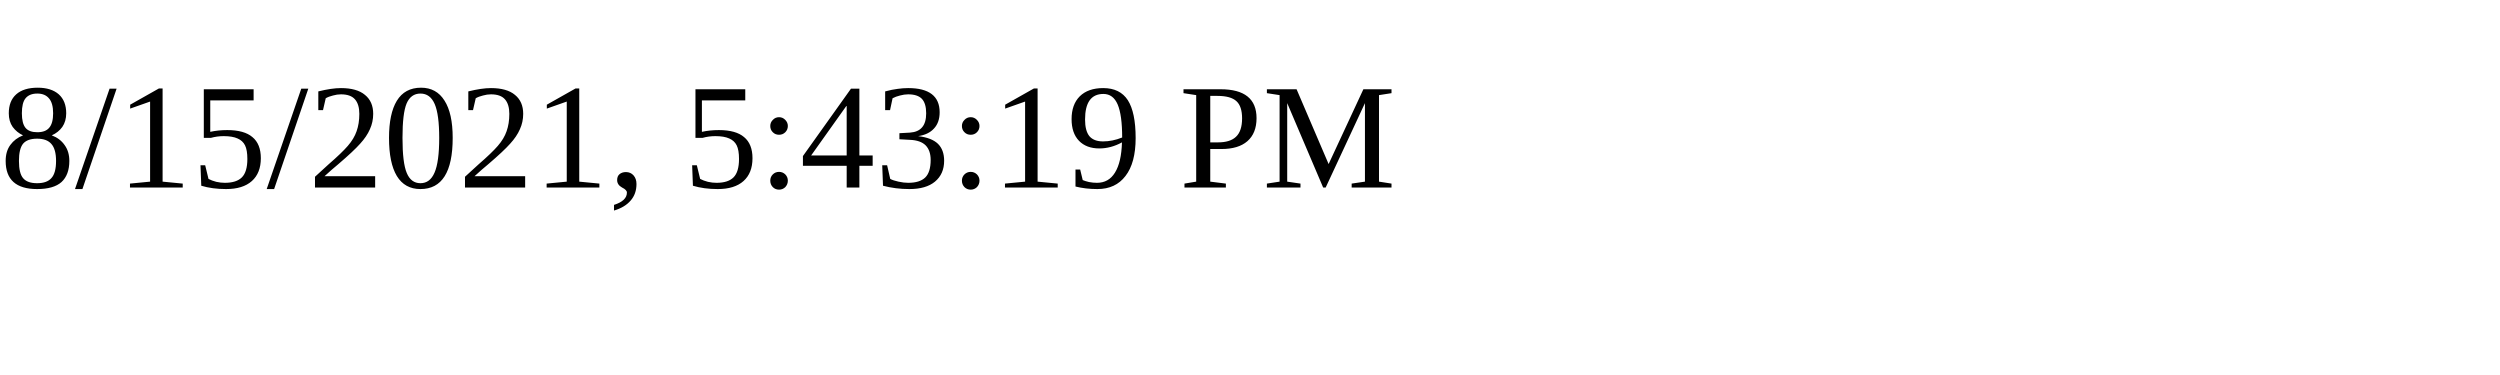
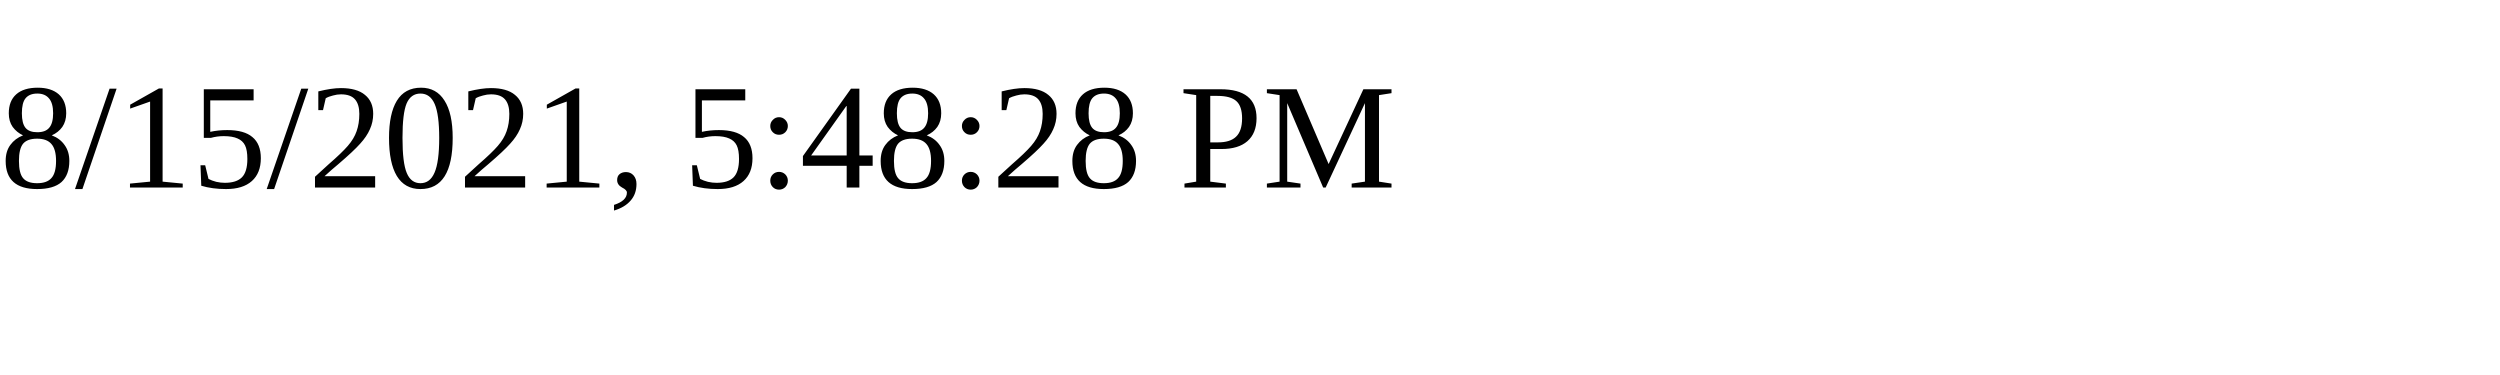
<svg xmlns="http://www.w3.org/2000/svg" height="30" width="200">
-   <text x="0" y="15">8/15/2021, 5:43:19 PM</text>
+   <text x="0" y="15">8/15/2021, 5:48:28 PM</text>
</svg>
